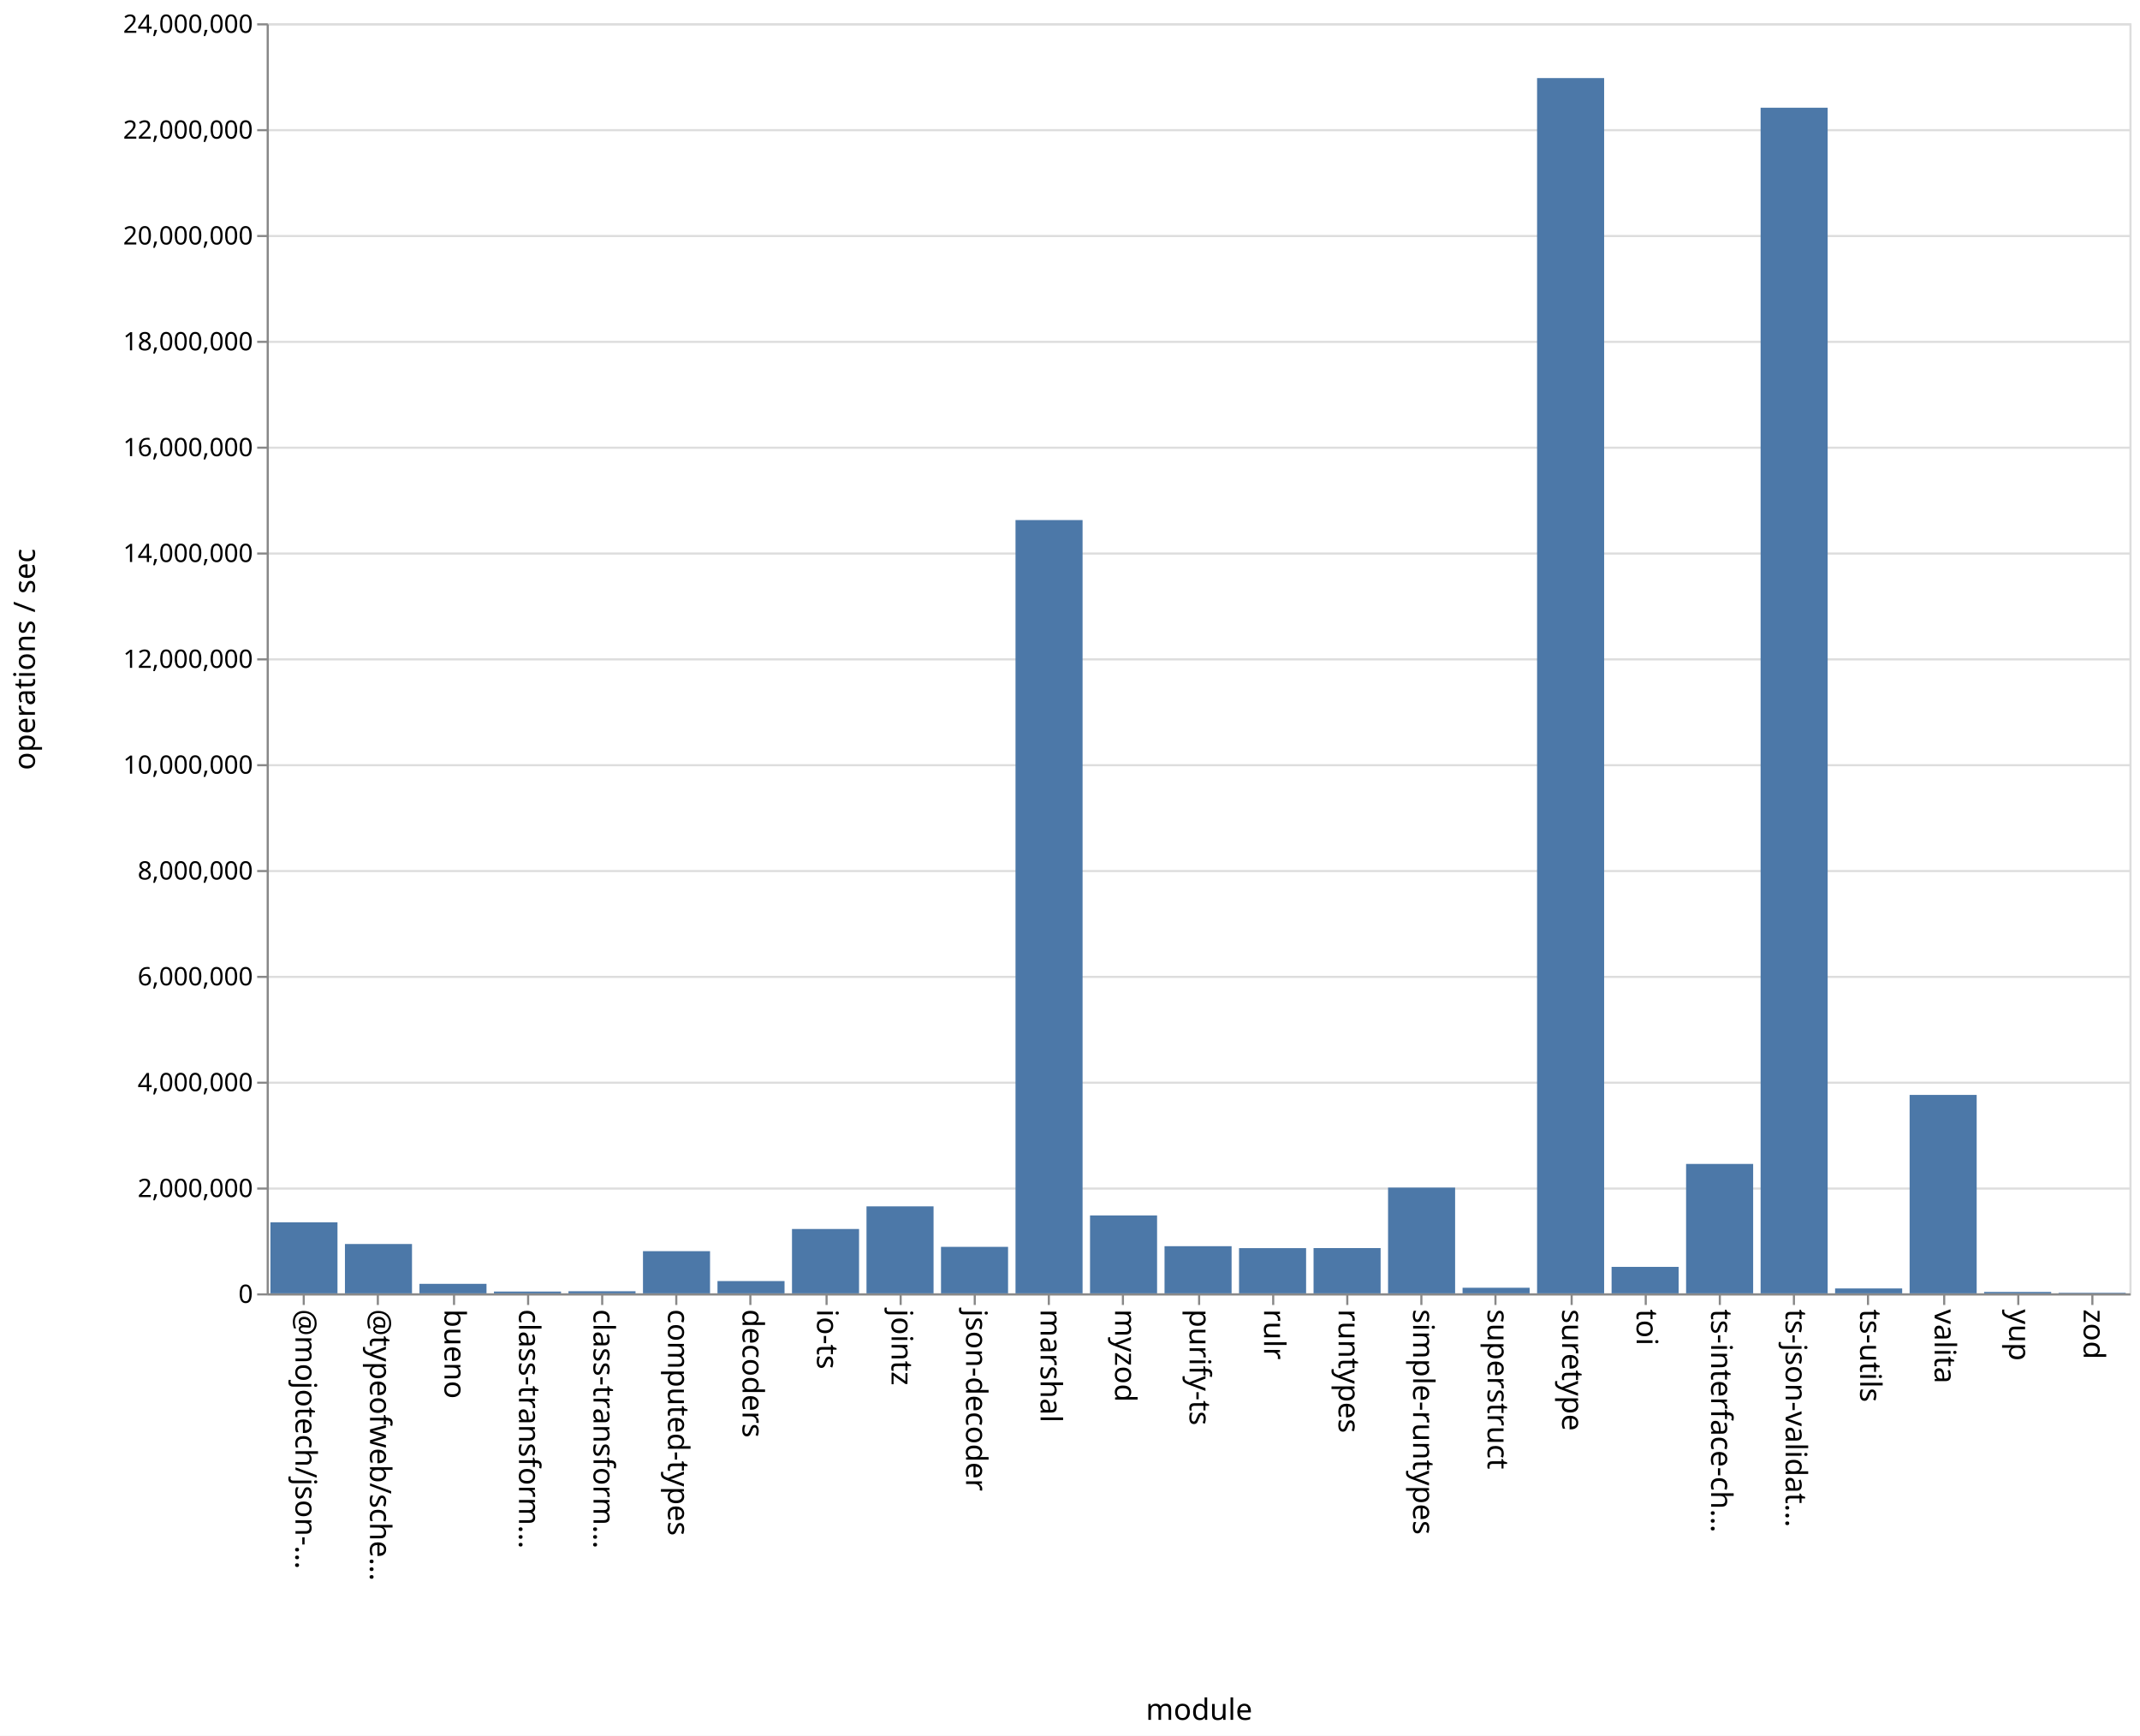
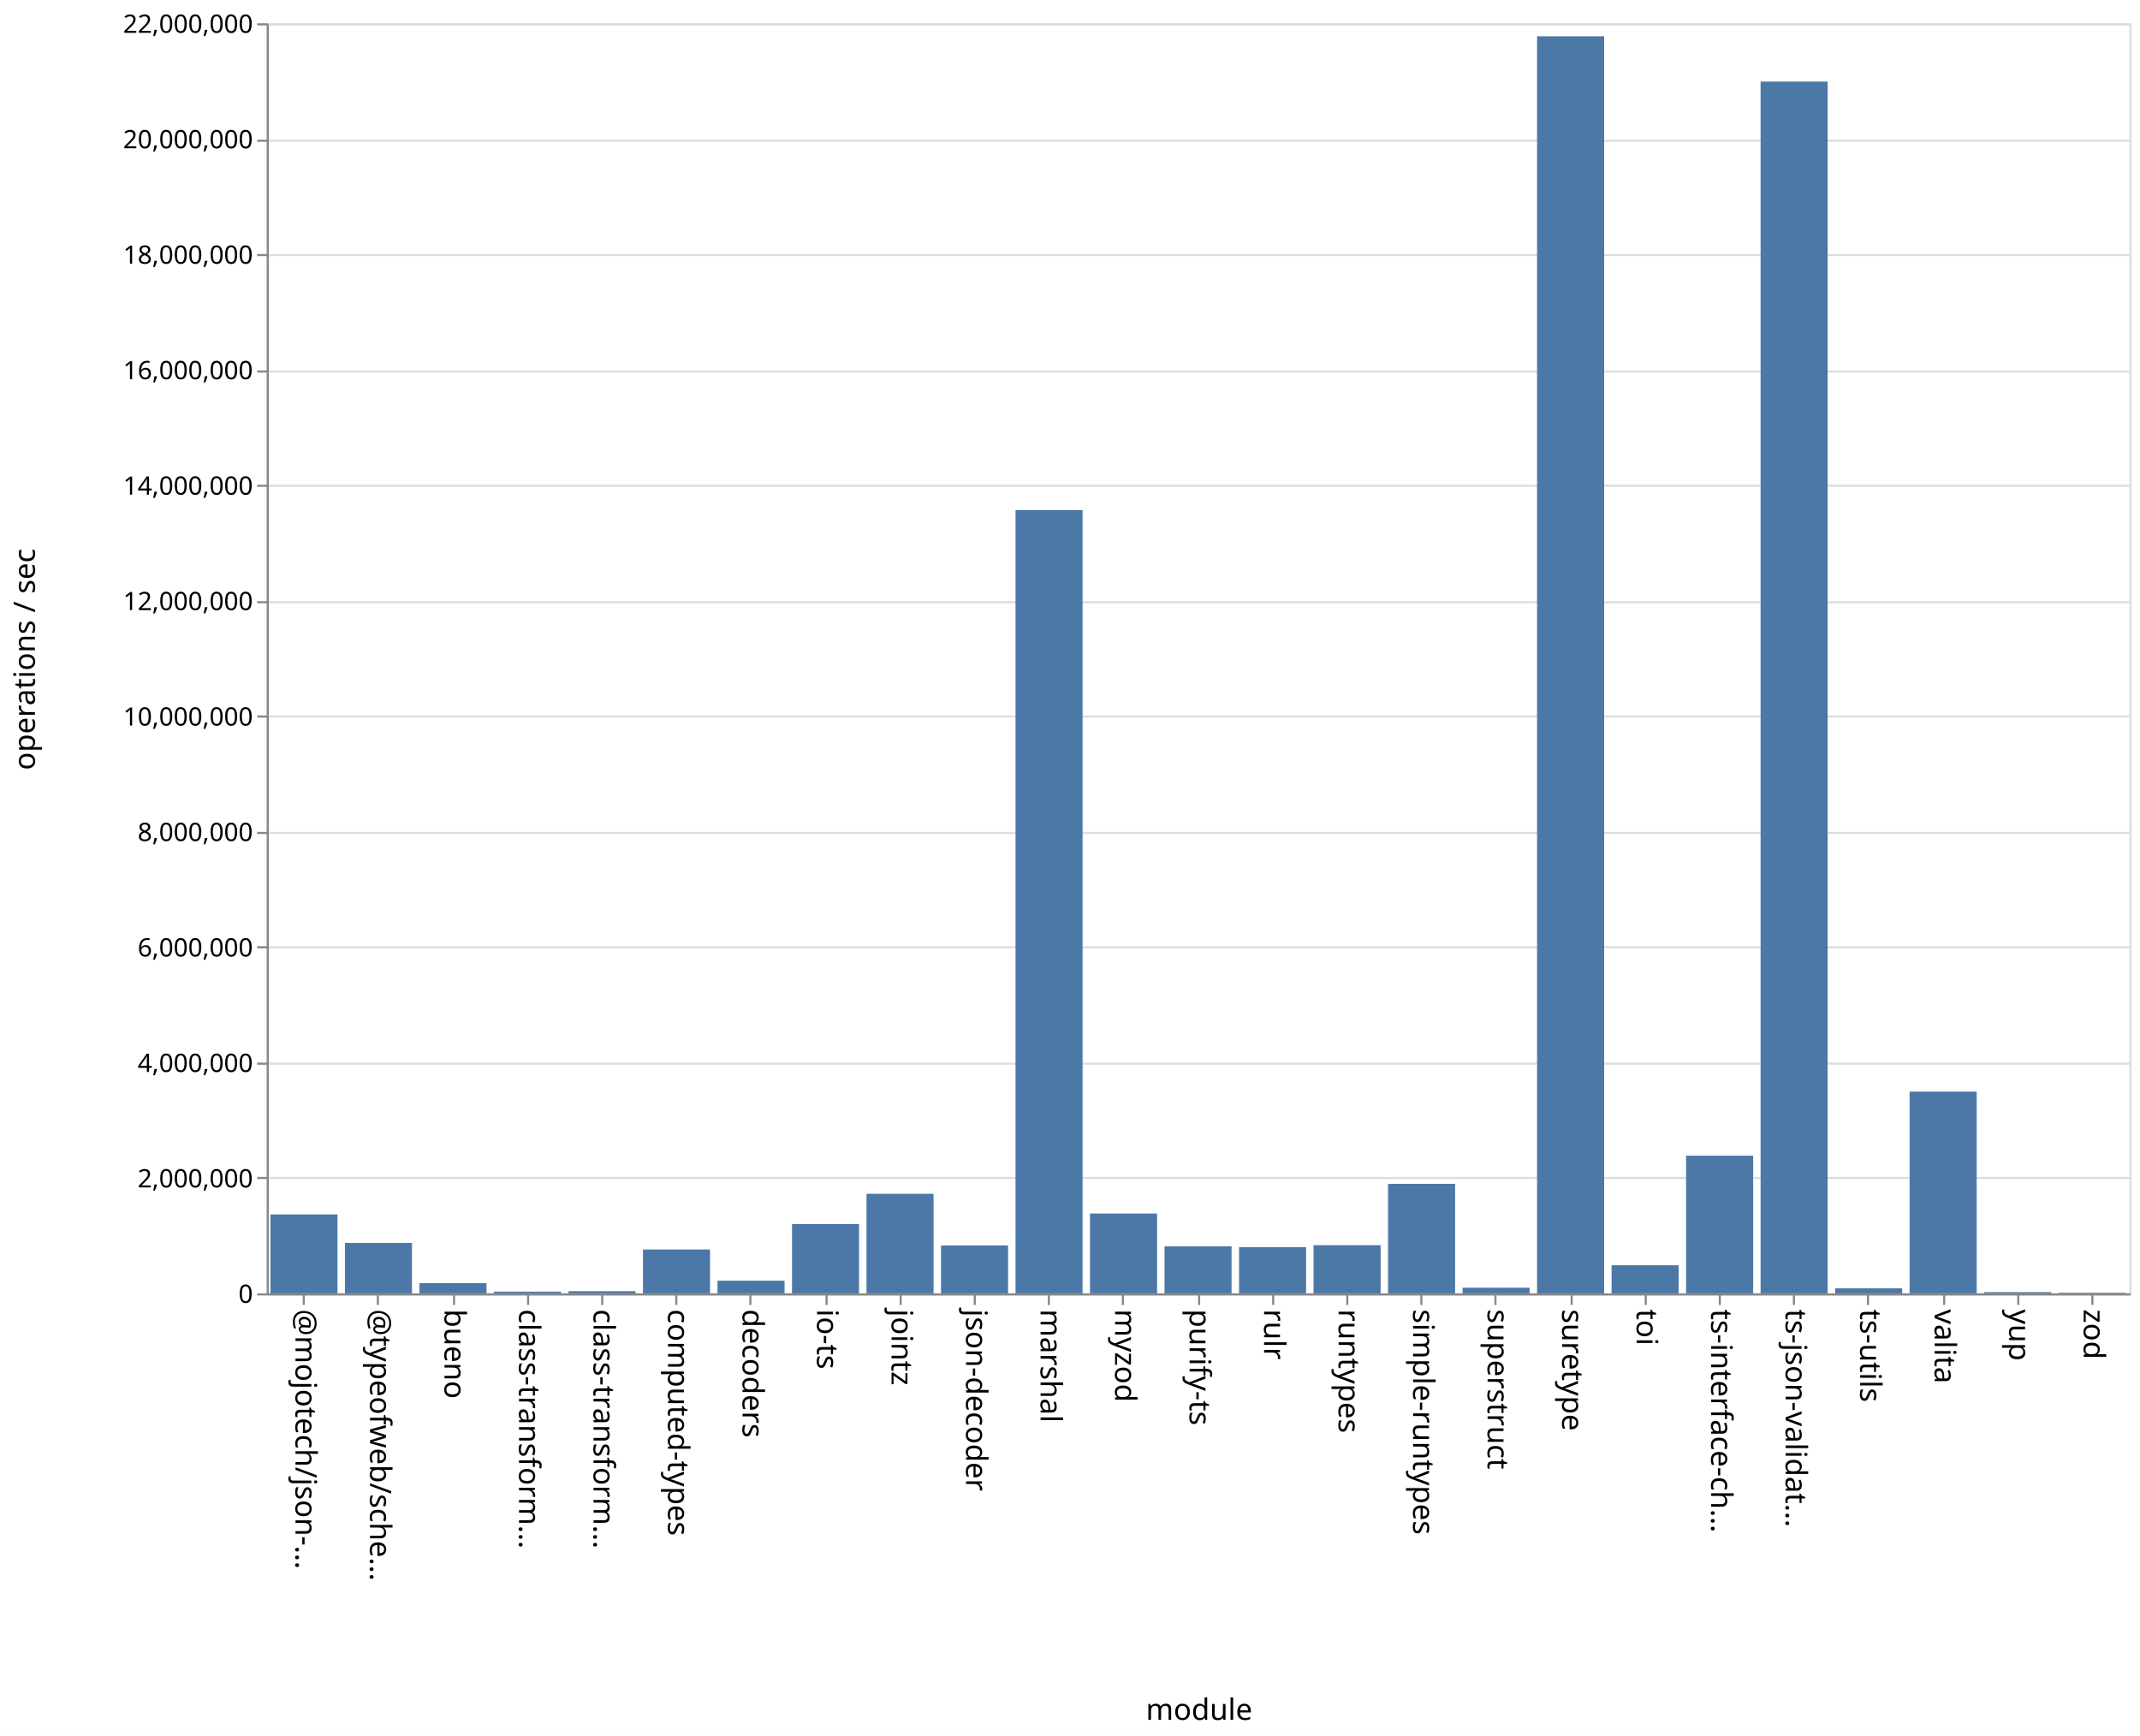
<svg xmlns="http://www.w3.org/2000/svg" class="marks" width="1011" height="820">
  <path fill="#fff" d="M0 0h1011v820H0z" />
  <g class="mark-group role-frame root" aria-roledescription="group mark container" fill="none" stroke-miterlimit="10">
    <path class="background" aria-hidden="true" d="M126.5 11.5h880v600h-880z" stroke="#ddd" />
-     <g class="mark-group role-axis" aria-roledescription="axis" aria-label="Y-axis for a linear scale with values from 0 to 24,000,000">
+     <g class="mark-group role-axis" aria-roledescription="axis" aria-label="Y-axis for a linear scale with values from 0 to 22,000,000">
      <path class="background" aria-hidden="true" d="M126.5 11.5z" pointer-events="none" />
      <g class="mark-rule role-axis-grid" pointer-events="none" stroke="#ddd">
-         <path d="M126.5 611.5h880M126.5 561.5h880M126.5 511.5h880M126.5 461.5h880M126.5 411.5h880M126.5 361.5h880M126.5 311.5h880M126.5 261.5h880M126.5 211.5h880M126.5 161.5h880M126.5 111.5h880M126.5 61.5h880M126.5 11.5h880" />
+         <path d="M126.5 611.5h880M126.5 556.5h880M126.5 502.5h880M126.5 447.5h880M126.5 393.5h880M126.5 338.5h880M126.5 284.5h880M126.5 229.5h880M126.5 175.5h880M126.5 120.5h880M126.5 66.5h880M126.5 11.5h880" />
      </g>
    </g>
    <g class="mark-group role-axis" aria-roledescription="axis" aria-label="X-axis titled 'module' for a discrete scale with 25 values: @mojotech/json-type-validation, @typeofweb/schema, bueno, class-transformer-validator-async, class-transformer-validator-sync, ending with zod">
      <path class="background" aria-hidden="true" d="M126.5 611.5z" pointer-events="none" />
      <g class="mark-rule role-axis-tick" pointer-events="none" stroke="#888">
        <path d="M143.5 611.5v5M178.5 611.5v5M214.5 611.5v5M249.5 611.5v5M284.5 611.5v5M319.5 611.5v5M354.5 611.5v5M390.5 611.5v5M425.5 611.5v5M460.5 611.5v5M495.5 611.5v5M530.5 611.5v5M566.5 611.5v5M601.5 611.5v5M636.5 611.5v5M671.5 611.5v5M706.5 611.5v5M742.5 611.5v5M777.5 611.5v5M812.5 611.5v5M847.5 611.5v5M882.5 611.5v5M918.5 611.5v5M953.5 611.5v5M988.5 611.5v5" />
      </g>
      <g class="mark-text role-axis-label" pointer-events="none" font-family="sans-serif" font-size="14" fill="#000">
        <text transform="rotate(90 -239.45 379.05)">@mojotech/json-…</text>
        <text transform="rotate(90 -221.85 396.65)">@typeofweb/sche…</text>
        <text transform="rotate(90 -204.25 414.25)">bueno</text>
        <text transform="rotate(90 -186.65 431.85)">class-transform…</text>
        <text transform="rotate(90 -169.05 449.45)">class-transform…</text>
        <text transform="rotate(90 -151.45 467.05)">computed-types</text>
        <text transform="rotate(90 -133.85 484.65)">decoders</text>
        <text transform="rotate(90 -116.25 502.25)">io-ts</text>
        <text transform="rotate(90 -98.65 519.85)">jointz</text>
        <text transform="rotate(90 -81.05 537.45)">json-decoder</text>
        <text transform="rotate(90 -63.45 555.05)">marshal</text>
        <text transform="rotate(90 -45.85 572.65)">myzod</text>
        <text transform="rotate(90 -28.25 590.25)">purify-ts</text>
        <text transform="rotate(90 -10.65 607.85)">rulr</text>
        <text transform="rotate(90 6.95 625.45)">runtypes</text>
        <text transform="rotate(90 24.55 643.05)">simple-runtypes</text>
        <text transform="rotate(90 42.15 660.65)">superstruct</text>
        <text transform="rotate(90 59.75 678.25)">suretype</text>
        <text transform="rotate(90 77.35 695.85)">toi</text>
        <text transform="rotate(90 94.95 713.45)">ts-interface-ch…</text>
        <text transform="rotate(90 112.55 731.05)">ts-json-validat…</text>
        <text transform="rotate(90 130.15 748.65)">ts-utils</text>
        <text transform="rotate(90 147.75 766.25)">valita</text>
        <text transform="rotate(90 165.35 783.85)">yup</text>
        <text transform="rotate(90 182.95 801.45)">zod</text>
      </g>
      <path stroke="#888" d="M126.5 611.5h880" class="mark-rule role-axis-domain" pointer-events="none" />
      <text text-anchor="middle" transform="translate(566.5 812.5)" font-family="sans-serif" font-size="14" fill="#000" class="mark-text role-axis-title" pointer-events="none">module</text>
    </g>
-     <g class="mark-group role-axis" aria-roledescription="axis" aria-label="Y-axis titled 'operations / sec' for a linear scale with values from 0 to 24,000,000">
+     <g class="mark-group role-axis" aria-roledescription="axis" aria-label="Y-axis titled 'operations / sec' for a linear scale with values from 0 to 22,000,000">
      <path class="background" aria-hidden="true" d="M126.5 11.5z" pointer-events="none" />
      <g class="mark-rule role-axis-tick" pointer-events="none" stroke="#888">
-         <path d="M126.5 611.5h-5M126.5 561.5h-5M126.5 511.5h-5M126.5 461.5h-5M126.5 411.5h-5M126.5 361.5h-5M126.5 311.5h-5M126.5 261.5h-5M126.5 211.5h-5M126.5 161.5h-5M126.5 111.5h-5M126.5 61.5h-5M126.5 11.5h-5" />
+         <path d="M126.5 611.5h-5M126.5 556.5h-5M126.5 502.5h-5M126.5 447.5h-5M126.5 393.5h-5M126.5 338.5h-5M126.5 284.5h-5M126.5 229.5h-5M126.5 175.5h-5M126.5 120.5h-5M126.5 66.5h-5M126.5 11.5h-5" />
      </g>
      <g class="mark-text role-axis-label" pointer-events="none" text-anchor="end" font-family="sans-serif" font-size="12" fill="#000">
        <text transform="translate(119.5 615.5)">0</text>
-         <text transform="translate(119.5 565.5)">2,000,000</text>
-         <text transform="translate(119.5 515.5)">4,000,000</text>
-         <text transform="translate(119.5 465.5)">6,000,000</text>
-         <text transform="translate(119.5 415.5)">8,000,000</text>
-         <text transform="translate(119.5 365.5)">10,000,000</text>
-         <text transform="translate(119.5 315.5)">12,000,000</text>
-         <text transform="translate(119.5 265.5)">14,000,000</text>
-         <text transform="translate(119.5 215.5)">16,000,000</text>
-         <text transform="translate(119.5 165.5)">18,000,000</text>
-         <text transform="translate(119.5 115.5)">20,000,000</text>
-         <text transform="translate(119.5 65.5)">22,000,000</text>
-         <text transform="translate(119.5 15.5)">24,000,000</text>
+         <text transform="translate(119.5 560.955)">2,000,000</text>
+         <text transform="translate(119.5 506.41)">4,000,000</text>
+         <text transform="translate(119.5 451.864)">6,000,000</text>
+         <text transform="translate(119.5 397.318)">8,000,000</text>
+         <text transform="translate(119.5 342.773)">10,000,000</text>
+         <text transform="translate(119.5 288.227)">12,000,000</text>
+         <text transform="translate(119.5 233.682)">14,000,000</text>
+         <text transform="translate(119.5 179.136)">16,000,000</text>
+         <text transform="translate(119.5 124.59)">18,000,000</text>
+         <text transform="translate(119.5 70.045)">20,000,000</text>
+         <text transform="translate(119.5 15.5)">22,000,000</text>
      </g>
      <path stroke="#888" d="M126.5 611.5v-600" class="mark-rule role-axis-domain" pointer-events="none" />
      <text text-anchor="middle" transform="rotate(-90 164 147.5)" font-family="sans-serif" font-size="14" fill="#000" class="mark-text role-axis-title" pointer-events="none">operations / sec</text>
    </g>
    <g class="mark-rect role-mark marks" aria-roledescription="rect mark container" fill="#4c78a8">
-       <path d="M198.16 606.513h31.68V611h-31.68zM233.36 610.155h31.68V611h-31.68zM268.56 610.014h31.68V611h-31.68zM303.76 591.076h31.68V611h-31.68zM338.96 605.202h31.68V611h-31.68zM374.16 580.603h31.68V611h-31.68zM409.36 569.911h31.68V611h-31.68zM444.56 589.037h31.68V611h-31.68zM479.76 245.691h31.68V611h-31.68zM127.76 577.439h31.68V611h-31.68zM514.96 574.197h31.68V611h-31.68zM550.16 588.727h31.68V611h-31.68zM585.36 589.64h31.68V611h-31.68zM620.56 589.616h31.68V611h-31.68zM655.76 561.041h31.68V611h-31.68zM690.96 608.362h31.68V611h-31.68zM726.16 36.886h31.68V611h-31.68zM761.36 598.5h31.68V611h-31.68zM796.56 549.867h31.68V611h-31.68zM831.76 50.888h31.68V611h-31.68zM866.96 608.69h31.68V611h-31.68zM162.96 587.695h31.68V611h-31.68zM902.16 517.257h31.68V611h-31.68zM937.36 610.33h31.68v.67h-31.68zM972.56 610.737h31.68V611h-31.68z" />
+       <path d="M198.16 606.185h31.68V611h-31.68zM233.36 610.199h31.68V611h-31.68zM268.56 609.977h31.68V611h-31.68zM303.76 590.287h31.68V611h-31.68zM338.96 605.024h31.68V611h-31.68zM374.16 578.293h31.68V611h-31.68zM409.36 563.967h31.68V611h-31.68zM444.56 588.38h31.68V611h-31.68zM479.76 240.968h31.68V611h-31.68zM127.76 573.728h31.68V611h-31.68zM514.96 573.288h31.68V611h-31.68zM550.16 588.803h31.68V611h-31.68zM585.36 589.19h31.68V611h-31.68zM620.56 588.25h31.68V611h-31.68zM655.76 559.27h31.68V611h-31.68zM690.96 608.35h31.68V611h-31.68zM726.16 17.141h31.68V611h-31.68zM761.36 597.737h31.68V611h-31.68zM796.56 545.973h31.68V611h-31.68zM831.76 38.54h31.68V611h-31.68zM866.96 608.635h31.68V611h-31.68zM162.96 587.176h31.68V611h-31.68zM902.16 515.715h31.68V611h-31.68zM937.36 610.428h31.68V611h-31.68zM972.56 610.727h31.68V611h-31.68z" />
    </g>
  </g>
</svg>
